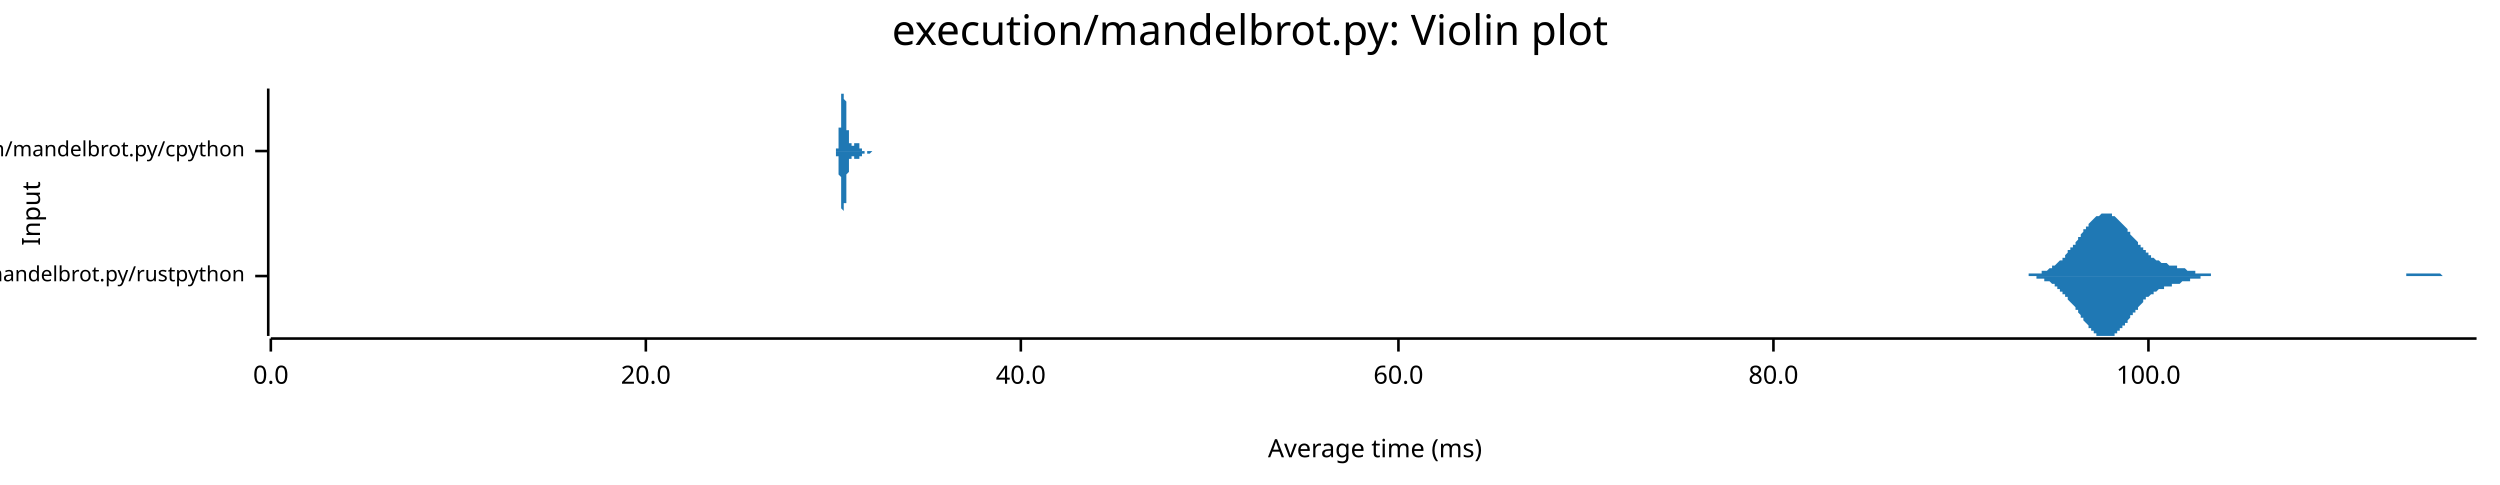
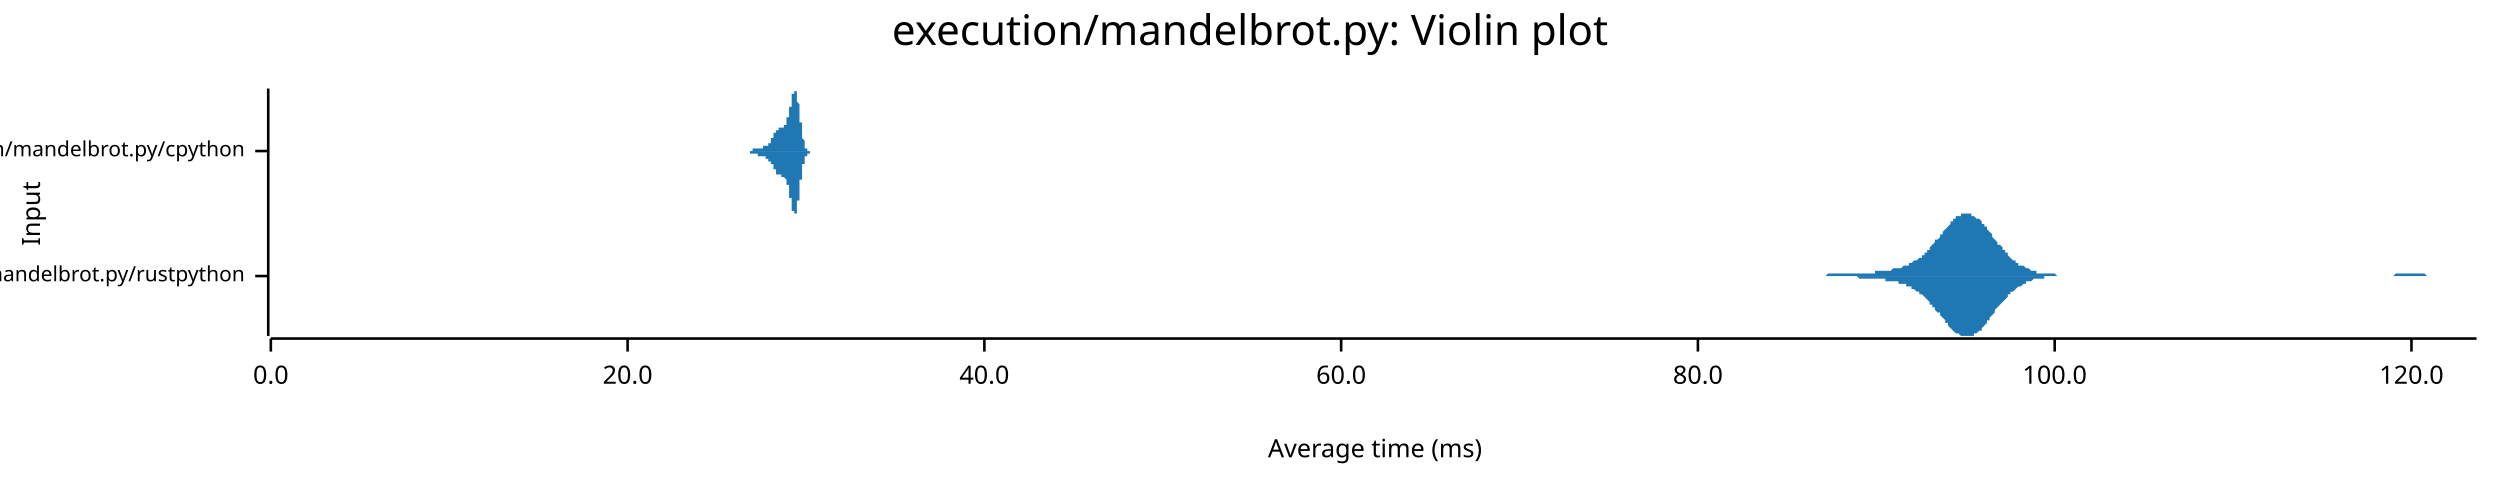
<svg xmlns="http://www.w3.org/2000/svg" width="960" height="186" viewBox="0 0 960 186">
  <text x="480" y="5" dy="0.76em" text-anchor="middle" font-family="sans-serif" font-size="16.129" opacity="1" fill="#000000">
execution/mandelbrot.py: Violin plot
</text>
  <text x="8" y="82" dy="0.76em" text-anchor="middle" font-family="sans-serif" font-size="9.677" opacity="1" fill="#000000" transform="rotate(270, 8, 82)">
Input
</text>
  <text x="528" y="178" dy="-0.5ex" text-anchor="middle" font-family="sans-serif" font-size="9.677" opacity="1" fill="#000000">
Average time (ms)
</text>
  <polyline fill="none" opacity="1" stroke="#000000" stroke-width="1" points="103,34 103,129 " />
  <text x="94" y="106" dy="0.5ex" text-anchor="end" font-family="sans-serif" font-size="8.065" opacity="1" fill="#000000">
execution/mandelbrot.py/rustpython
</text>
  <polyline fill="none" opacity="1" stroke="#000000" stroke-width="1" points="98,106 103,106 " />
  <text x="94" y="58" dy="0.5ex" text-anchor="end" font-family="sans-serif" font-size="8.065" opacity="1" fill="#000000">
execution/mandelbrot.py/cpython
</text>
  <polyline fill="none" opacity="1" stroke="#000000" stroke-width="1" points="98,58 103,58 " />
  <polyline fill="none" opacity="1" stroke="#000000" stroke-width="1" points="104,130 951,130 " />
  <text x="104" y="140" dy="0.76em" text-anchor="middle" font-family="sans-serif" font-size="9.677" opacity="1" fill="#000000">
0.0
</text>
  <polyline fill="none" opacity="1" stroke="#000000" stroke-width="1" points="104,130 104,135 " />
-   <text x="248" y="140" dy="0.76em" text-anchor="middle" font-family="sans-serif" font-size="9.677" opacity="1" fill="#000000">
+   <text x="241" y="140" dy="0.76em" text-anchor="middle" font-family="sans-serif" font-size="9.677" opacity="1" fill="#000000">
20.0
</text>
-   <polyline fill="none" opacity="1" stroke="#000000" stroke-width="1" points="248,130 248,135 " />
-   <text x="392" y="140" dy="0.76em" text-anchor="middle" font-family="sans-serif" font-size="9.677" opacity="1" fill="#000000">
+   <polyline fill="none" opacity="1" stroke="#000000" stroke-width="1" points="241,130 241,135 " />
+   <text x="378" y="140" dy="0.76em" text-anchor="middle" font-family="sans-serif" font-size="9.677" opacity="1" fill="#000000">
40.0
</text>
-   <polyline fill="none" opacity="1" stroke="#000000" stroke-width="1" points="392,130 392,135 " />
-   <text x="537" y="140" dy="0.76em" text-anchor="middle" font-family="sans-serif" font-size="9.677" opacity="1" fill="#000000">
+   <polyline fill="none" opacity="1" stroke="#000000" stroke-width="1" points="378,130 378,135 " />
+   <text x="515" y="140" dy="0.76em" text-anchor="middle" font-family="sans-serif" font-size="9.677" opacity="1" fill="#000000">
60.0
</text>
-   <polyline fill="none" opacity="1" stroke="#000000" stroke-width="1" points="537,130 537,135 " />
-   <text x="681" y="140" dy="0.76em" text-anchor="middle" font-family="sans-serif" font-size="9.677" opacity="1" fill="#000000">
+   <polyline fill="none" opacity="1" stroke="#000000" stroke-width="1" points="515,130 515,135 " />
+   <text x="652" y="140" dy="0.76em" text-anchor="middle" font-family="sans-serif" font-size="9.677" opacity="1" fill="#000000">
80.0
</text>
-   <polyline fill="none" opacity="1" stroke="#000000" stroke-width="1" points="681,130 681,135 " />
-   <text x="825" y="140" dy="0.76em" text-anchor="middle" font-family="sans-serif" font-size="9.677" opacity="1" fill="#000000">
+   <polyline fill="none" opacity="1" stroke="#000000" stroke-width="1" points="652,130 652,135 " />
+   <text x="789" y="140" dy="0.76em" text-anchor="middle" font-family="sans-serif" font-size="9.677" opacity="1" fill="#000000">
100.0
</text>
-   <polyline fill="none" opacity="1" stroke="#000000" stroke-width="1" points="825,130 825,135 " />
-   <polygon opacity="1" fill="#1F78B4" points="772,106 772,106 773,106 773,106 773,106 774,106 774,106 774,106 775,106 775,106 775,106 776,106 776,106 776,106 777,106 777,106 778,106 778,106 778,106 779,106 779,105 779,105 780,105 780,105 780,105 781,105 781,105 781,105 782,105 782,105 783,105 783,105 783,105 784,105 784,104 784,104 785,104 785,104 785,104 786,104 786,104 787,103 787,103 787,103 788,103 788,103 788,102 789,102 789,102 789,102 790,101 790,101 790,101 791,100 791,100 792,100 792,99 792,99 793,99 793,98 793,98 794,97 794,97 794,96 795,96 795,95 795,95 796,95 796,94 797,94 797,93 797,93 798,92 798,92 798,91 799,91 799,90 799,90 800,89 800,89 800,88 801,88 801,87 802,87 802,86 802,86 803,85 803,85 803,85 804,84 804,84 804,84 805,83 805,83 805,83 806,83 806,83 807,82 807,82 807,82 808,82 808,82 808,82 809,82 809,82 809,82 810,82 810,82 811,82 811,83 811,83 812,83 812,83 812,83 813,84 813,84 813,84 814,85 814,85 814,85 815,86 815,86 816,87 816,87 816,87 817,88 817,88 817,89 818,89 818,90 818,90 819,91 819,91 819,91 820,92 820,92 821,93 821,93 821,94 822,94 822,95 822,95 823,95 823,96 823,96 824,96 824,97 824,97 825,97 825,98 826,98 826,98 826,99 827,99 827,99 827,99 828,100 828,100 828,100 829,100 829,100 829,100 830,101 830,101 831,101 831,101 831,101 832,101 832,101 832,101 833,102 833,102 833,102 834,102 834,102 834,102 835,102 835,102 836,102 836,102 836,103 837,103 837,103 837,103 838,103 838,103 838,103 839,103 839,103 840,104 840,104 840,104 841,104 841,104 841,104 842,104 842,104 842,104 843,104 843,105 843,105 844,105 844,105 845,105 845,105 845,105 846,105 846,105 846,105 847,105 847,105 847,105 848,105 848,105 848,105 849,105 849,106 850,106 850,106 850,106 851,106 851,106 851,106 852,106 852,106 852,106 853,106 853,106 853,106 854,106 854,106 855,106 855,106 855,106 856,106 856,106 856,106 857,106 857,106 857,106 858,106 858,106 858,106 859,106 859,106 860,106 860,106 860,106 861,106 861,106 861,106 862,106 862,106 862,106 863,106 863,106 863,106 864,106 864,106 865,106 865,106 865,106 866,106 866,106 866,106 867,106 867,106 867,106 868,106 868,106 869,106 869,106 869,106 870,106 870,106 870,106 871,106 871,106 871,106 872,106 872,106 872,106 873,106 873,106 874,106 874,106 874,106 875,106 875,106 875,106 876,106 876,106 876,106 877,106 877,106 877,106 878,106 878,106 879,106 879,106 879,106 880,106 880,106 880,106 881,106 881,106 881,106 882,106 882,106 882,106 883,106 883,106 884,106 884,106 884,106 885,106 885,106 885,106 886,106 886,106 886,106 887,106 887,106 887,106 888,106 888,106 889,106 889,106 889,106 890,106 890,106 890,106 891,106 891,106 891,106 892,106 892,106 892,106 893,106 893,106 894,106 894,106 894,106 895,106 895,106 895,106 896,106 896,106 896,106 897,106 897,106 898,106 898,106 898,106 899,106 899,106 899,106 900,106 900,106 900,106 901,106 901,106 901,106 902,106 902,106 903,106 903,106 903,106 904,106 904,106 904,106 905,106 905,106 905,106 906,106 906,106 906,106 907,106 907,106 908,106 908,106 908,106 909,106 909,106 909,106 910,106 910,106 910,106 911,106 911,106 911,106 912,106 912,106 913,106 913,106 913,106 914,106 914,106 914,106 915,106 915,106 915,106 916,106 916,106 916,106 917,106 917,106 918,106 918,106 918,106 919,106 919,106 919,106 920,106 920,106 920,106 921,106 921,106 921,106 922,106 922,106 923,106 923,106 923,106 924,106 924,106 924,105 925,105 925,105 925,105 926,105 926,105 927,105 927,105 927,105 928,105 928,105 928,105 929,105 929,105 929,105 930,105 930,105 930,105 931,105 931,105 932,105 932,105 932,105 933,105 933,105 933,105 934,105 934,105 934,105 935,105 935,105 935,105 936,105 936,105 937,105 937,105 937,105 938,106 938,106 938,106 939,106 939,106 939,106 940,106 940,106 940,106 941,106 941,106 942,106 942,106 942,106 943,106 943,106 943,106 944,106 944,106 944,106 945,106 945,106 945,106 946,106 946,106 947,106 947,106 947,106 948,106 948,106 948,106 949,106 949,106 949,106 950,106 950,106 951,106 951,106 772,106 " />
-   <polygon opacity="1" fill="#1F78B4" points="772,106 772,106 773,106 773,106 773,106 774,106 774,106 774,106 775,106 775,106 775,106 776,106 776,106 776,106 777,106 777,106 778,106 778,106 778,106 779,106 779,106 779,106 780,106 780,106 780,106 781,106 781,106 781,106 782,106 782,107 783,107 783,107 783,107 784,107 784,107 784,107 785,107 785,107 785,108 786,108 786,108 787,108 787,108 787,108 788,109 788,109 788,109 789,109 789,110 789,110 790,110 790,111 790,111 791,111 791,112 792,112 792,112 792,113 793,113 793,113 793,114 794,114 794,115 794,115 795,116 795,116 795,116 796,117 796,117 797,118 797,118 797,119 798,119 798,120 798,120 799,121 799,121 799,122 800,122 800,123 800,123 801,124 801,124 802,125 802,125 802,126 803,126 803,126 803,127 804,127 804,127 804,128 805,128 805,128 805,129 806,129 806,129 807,129 807,129 807,129 808,129 808,129 808,129 809,129 809,129 809,129 810,129 810,129 811,129 811,129 811,129 812,129 812,128 812,128 813,128 813,128 813,127 814,127 814,127 814,126 815,126 815,125 816,125 816,125 816,124 817,124 817,123 817,123 818,122 818,122 818,121 819,121 819,121 819,120 820,120 820,119 821,119 821,118 821,118 822,117 822,117 822,117 823,116 823,116 823,115 824,115 824,115 824,114 825,114 825,114 826,113 826,113 826,113 827,113 827,112 827,112 828,112 828,112 828,112 829,111 829,111 829,111 830,111 830,111 831,111 831,110 831,110 832,110 832,110 832,110 833,110 833,110 833,110 834,110 834,110 834,109 835,109 835,109 836,109 836,109 836,109 837,109 837,109 837,109 838,108 838,108 838,108 839,108 839,108 840,108 840,108 840,108 841,108 841,108 841,107 842,107 842,107 842,107 843,107 843,107 843,107 844,107 844,107 845,107 845,107 845,106 846,106 846,106 846,106 847,106 847,106 847,106 848,106 848,106 848,106 849,106 849,106 850,106 850,106 850,106 851,106 851,106 851,106 852,106 852,106 852,106 853,106 853,106 853,106 854,106 854,106 855,106 855,106 855,106 856,106 856,106 856,106 857,106 857,106 857,106 858,106 858,106 858,106 859,106 859,106 860,106 860,106 860,106 861,106 861,106 861,106 862,106 862,106 862,106 863,106 863,106 863,106 864,106 864,106 865,106 865,106 865,106 866,106 866,106 866,106 867,106 867,106 867,106 868,106 868,106 869,106 869,106 869,106 870,106 870,106 870,106 871,106 871,106 871,106 872,106 872,106 872,106 873,106 873,106 874,106 874,106 874,106 875,106 875,106 875,106 876,106 876,106 876,106 877,106 877,106 877,106 878,106 878,106 879,106 879,106 879,106 880,106 880,106 880,106 881,106 881,106 881,106 882,106 882,106 882,106 883,106 883,106 884,106 884,106 884,106 885,106 885,106 885,106 886,106 886,106 886,106 887,106 887,106 887,106 888,106 888,106 889,106 889,106 889,106 890,106 890,106 890,106 891,106 891,106 891,106 892,106 892,106 892,106 893,106 893,106 894,106 894,106 894,106 895,106 895,106 895,106 896,106 896,106 896,106 897,106 897,106 898,106 898,106 898,106 899,106 899,106 899,106 900,106 900,106 900,106 901,106 901,106 901,106 902,106 902,106 903,106 903,106 903,106 904,106 904,106 904,106 905,106 905,106 905,106 906,106 906,106 906,106 907,106 907,106 908,106 908,106 908,106 909,106 909,106 909,106 910,106 910,106 910,106 911,106 911,106 911,106 912,106 912,106 913,106 913,106 913,106 914,106 914,106 914,106 915,106 915,106 915,106 916,106 916,106 916,106 917,106 917,106 918,106 918,106 918,106 919,106 919,106 919,106 920,106 920,106 920,106 921,106 921,106 921,106 922,106 922,106 923,106 923,106 923,106 924,106 924,106 924,106 925,106 925,106 925,106 926,106 926,106 927,106 927,106 927,106 928,106 928,106 928,106 929,106 929,106 929,106 930,106 930,106 930,106 931,106 931,106 932,106 932,106 932,106 933,106 933,106 933,106 934,106 934,106 934,106 935,106 935,106 935,106 936,106 936,106 937,106 937,106 937,106 938,106 938,106 938,106 939,106 939,106 939,106 940,106 940,106 940,106 941,106 941,106 942,106 942,106 942,106 943,106 943,106 943,106 944,106 944,106 944,106 945,106 945,106 945,106 946,106 946,106 947,106 947,106 947,106 948,106 948,106 948,106 949,106 949,106 949,106 950,106 950,106 951,106 951,106 772,106 " />
-   <polygon opacity="1" fill="#1F78B4" points="320,58 320,58 320,58 320,58 320,58 320,58 320,58 320,58 320,58 320,58 320,58 320,58 320,58 320,58 320,58 320,58 320,58 320,58 320,58 321,58 321,58 321,58 321,58 321,58 321,58 321,58 321,58 321,58 321,58 321,58 321,58 321,58 321,58 321,58 321,58 321,58 321,58 321,58 321,58 321,58 321,58 321,57 321,57 321,57 321,57 321,57 321,57 321,57 321,57 322,57 322,57 322,56 322,56 322,56 322,56 322,56 322,56 322,56 322,55 322,55 322,55 322,55 322,54 322,54 322,54 322,54 322,53 322,53 322,53 322,52 322,52 322,52 322,51 322,51 322,51 322,50 322,50 322,50 322,49 323,49 323,48 323,48 323,47 323,47 323,46 323,46 323,46 323,45 323,45 323,44 323,44 323,43 323,43 323,42 323,42 323,41 323,41 323,40 323,40 323,39 323,39 323,39 323,38 323,38 323,38 323,37 323,37 323,37 323,36 324,36 324,36 324,36 324,35 324,35 324,35 324,35 324,35 324,35 324,35 324,35 324,34 324,35 324,35 324,35 324,35 324,35 324,35 324,35 324,35 324,35 324,36 324,36 324,36 324,36 324,37 324,37 324,37 324,38 324,38 324,38 325,39 325,39 325,39 325,40 325,40 325,41 325,41 325,41 325,42 325,42 325,43 325,43 325,43 325,44 325,44 325,45 325,45 325,45 325,46 325,46 325,47 325,47 325,47 325,48 325,48 325,48 325,49 325,49 325,49 325,50 326,50 326,50 326,51 326,51 326,51 326,51 326,52 326,52 326,52 326,52 326,53 326,53 326,53 326,53 326,53 326,54 326,54 326,54 326,54 326,54 326,54 326,54 326,55 326,55 326,55 326,55 326,55 326,55 326,55 326,55 327,55 327,55 327,55 327,56 327,56 327,56 327,56 327,56 327,56 327,56 327,56 327,56 327,56 327,56 327,56 327,56 327,56 327,56 327,56 327,56 327,56 327,56 327,56 327,56 327,56 327,56 327,56 327,56 327,56 327,56 328,56 328,56 328,56 328,56 328,56 328,56 328,56 328,56 328,56 328,56 328,56 328,56 328,56 328,56 328,56 328,56 328,56 328,56 328,56 328,56 328,56 328,56 328,56 328,56 328,56 328,56 328,55 328,55 328,55 328,55 328,55 329,55 329,55 329,55 329,55 329,55 329,55 329,55 329,55 329,55 329,55 329,55 329,55 329,55 329,55 329,55 329,55 329,55 329,55 329,55 329,55 329,55 329,55 329,55 329,55 329,55 329,55 329,55 329,55 329,55 329,55 330,55 330,55 330,55 330,55 330,55 330,55 330,55 330,55 330,55 330,55 330,55 330,56 330,56 330,56 330,56 330,56 330,56 330,56 330,56 330,56 330,56 330,56 330,56 330,56 330,56 330,56 330,56 330,57 330,57 330,57 331,57 331,57 331,57 331,57 331,57 331,57 331,57 331,57 331,57 331,57 331,57 331,57 331,57 331,57 331,57 331,57 331,58 331,58 331,58 331,58 331,58 331,58 331,58 331,58 331,58 331,58 331,58 331,58 331,58 331,58 332,58 332,58 332,58 332,58 332,58 332,58 332,58 332,58 332,58 332,58 332,58 332,58 332,58 332,58 332,58 332,58 332,58 332,58 332,58 332,58 332,58 332,58 332,58 332,58 332,58 332,58 332,58 332,58 332,58 332,58 332,58 333,58 333,58 333,58 333,58 333,58 333,58 333,58 333,58 333,58 333,58 333,58 333,58 333,58 333,58 333,58 333,58 333,58 333,58 333,58 333,58 333,58 333,58 333,58 333,58 333,58 333,58 333,58 333,58 333,58 333,58 334,58 334,58 334,58 334,58 334,58 334,58 334,58 334,58 334,58 334,58 334,58 334,58 334,58 334,58 334,58 334,58 334,58 334,58 334,58 334,58 334,58 334,58 334,58 334,58 334,58 334,58 334,58 334,58 334,58 334,58 335,58 335,58 335,58 335,58 335,58 335,58 335,58 335,58 335,58 335,58 335,58 335,58 335,58 335,58 335,58 335,58 335,58 335,58 335,58 335,58 335,58 335,58 335,58 335,58 335,58 335,58 335,58 335,58 335,58 335,58 335,58 336,58 336,58 336,58 336,58 336,58 336,58 336,58 336,58 336,58 336,58 336,58 336,58 336,58 336,58 336,58 336,58 336,58 336,58 336,58 336,58 336,58 336,58 336,58 336,58 336,58 336,58 336,58 336,58 320,58 " />
-   <polygon opacity="1" fill="#1F78B4" points="320,58 320,58 320,58 320,58 320,58 320,58 320,58 320,58 320,58 320,58 320,58 320,58 320,58 320,58 320,58 320,58 320,58 320,58 320,58 321,58 321,58 321,58 321,58 321,58 321,58 321,58 321,58 321,58 321,58 321,59 321,59 321,59 321,59 321,59 321,59 321,59 321,59 321,59 321,59 321,59 321,59 321,59 321,59 321,59 321,59 321,59 321,59 321,60 321,60 322,60 322,60 322,60 322,60 322,60 322,60 322,61 322,61 322,61 322,61 322,61 322,62 322,62 322,62 322,62 322,63 322,63 322,63 322,63 322,64 322,64 322,64 322,65 322,65 322,65 322,66 322,66 322,67 322,67 322,67 323,68 323,68 323,69 323,69 323,70 323,70 323,71 323,71 323,71 323,72 323,72 323,73 323,73 323,74 323,74 323,75 323,75 323,76 323,76 323,77 323,77 323,77 323,78 323,78 323,79 323,79 323,79 323,80 323,80 323,80 324,81 324,81 324,81 324,81 324,81 324,82 324,82 324,82 324,82 324,82 324,82 324,82 324,82 324,82 324,82 324,82 324,82 324,82 324,81 324,81 324,81 324,81 324,81 324,80 324,80 324,80 324,80 324,79 324,79 324,79 324,78 325,78 325,77 325,77 325,77 325,76 325,76 325,76 325,75 325,75 325,74 325,74 325,73 325,73 325,73 325,72 325,72 325,71 325,71 325,71 325,70 325,70 325,69 325,69 325,69 325,68 325,68 325,68 325,67 325,67 325,67 326,66 326,66 326,66 326,66 326,65 326,65 326,65 326,65 326,64 326,64 326,64 326,64 326,64 326,63 326,63 326,63 326,63 326,63 326,63 326,62 326,62 326,62 326,62 326,62 326,62 326,62 326,62 326,61 326,61 326,61 327,61 327,61 327,61 327,61 327,61 327,61 327,61 327,61 327,61 327,61 327,61 327,61 327,61 327,61 327,60 327,60 327,60 327,60 327,60 327,60 327,60 327,60 327,60 327,60 327,60 327,60 327,60 327,60 327,60 327,60 328,60 328,60 328,60 328,60 328,60 328,60 328,60 328,60 328,60 328,60 328,60 328,61 328,61 328,61 328,61 328,61 328,61 328,61 328,61 328,61 328,61 328,61 328,61 328,61 328,61 328,61 328,61 328,61 328,61 328,61 328,61 329,61 329,61 329,61 329,61 329,61 329,61 329,61 329,61 329,61 329,61 329,61 329,62 329,62 329,62 329,62 329,62 329,62 329,62 329,62 329,62 329,62 329,62 329,62 329,62 329,62 329,62 329,62 329,62 329,61 329,61 330,61 330,61 330,61 330,61 330,61 330,61 330,61 330,61 330,61 330,61 330,61 330,61 330,61 330,61 330,61 330,61 330,61 330,61 330,61 330,60 330,60 330,60 330,60 330,60 330,60 330,60 330,60 330,60 330,60 330,60 331,60 331,60 331,60 331,60 331,60 331,59 331,59 331,59 331,59 331,59 331,59 331,59 331,59 331,59 331,59 331,59 331,59 331,59 331,59 331,59 331,59 331,59 331,59 331,59 331,59 331,59 331,59 331,59 331,59 331,59 332,59 332,59 332,59 332,58 332,58 332,58 332,58 332,58 332,58 332,58 332,58 332,58 332,58 332,58 332,58 332,58 332,58 332,58 332,58 332,58 332,58 332,58 332,58 332,58 332,58 332,58 332,58 332,58 332,58 332,58 332,58 333,58 333,58 333,58 333,58 333,58 333,58 333,58 333,58 333,58 333,58 333,58 333,58 333,58 333,58 333,58 333,58 333,58 333,58 333,59 333,59 333,59 333,59 333,59 333,59 333,59 333,59 333,59 333,59 333,59 333,59 334,59 334,59 334,59 334,59 334,59 334,59 334,59 334,59 334,59 334,59 334,59 334,59 334,59 334,59 334,59 334,59 334,59 334,59 334,59 334,59 334,59 334,59 334,59 334,59 334,59 334,59 334,59 334,59 334,59 334,59 335,58 335,58 335,58 335,58 335,58 335,58 335,58 335,58 335,58 335,58 335,58 335,58 335,58 335,58 335,58 335,58 335,58 335,58 335,58 335,58 335,58 335,58 335,58 335,58 335,58 335,58 335,58 335,58 335,58 335,58 335,58 336,58 336,58 336,58 336,58 336,58 336,58 336,58 336,58 336,58 336,58 336,58 336,58 336,58 336,58 336,58 336,58 336,58 336,58 336,58 336,58 336,58 336,58 336,58 336,58 336,58 336,58 336,58 336,58 320,58 " />
+   <polyline fill="none" opacity="1" stroke="#000000" stroke-width="1" points="789,130 789,135 " />
+   <text x="926" y="140" dy="0.76em" text-anchor="middle" font-family="sans-serif" font-size="9.677" opacity="1" fill="#000000">
+ 120.0
+ </text>
+   <polyline fill="none" opacity="1" stroke="#000000" stroke-width="1" points="926,130 926,135 " />
+   <polygon opacity="1" fill="#1F78B4" points="684,106 685,106 685,106 686,106 686,106 687,106 687,106 688,106 688,106 689,106 690,106 690,106 691,106 691,106 692,106 692,106 693,106 693,106 694,106 694,106 695,106 695,106 696,106 696,106 697,106 698,106 698,106 699,106 699,106 700,106 700,106 701,106 701,106 702,105 702,105 703,105 703,105 704,105 704,105 705,105 706,105 706,105 707,105 707,105 708,105 708,105 709,105 709,105 710,105 710,105 711,105 711,105 712,105 712,105 713,105 714,105 714,105 715,105 715,105 716,105 716,105 717,105 717,105 718,105 718,105 719,105 719,105 720,105 720,104 721,104 722,104 722,104 723,104 723,104 724,104 724,104 725,104 725,104 726,104 726,104 727,103 727,103 728,103 729,103 729,103 730,103 730,103 731,102 731,102 732,102 732,102 733,102 733,101 734,101 734,101 735,100 735,100 736,100 737,99 737,99 738,99 738,98 739,98 739,97 740,97 740,96 741,96 741,95 742,94 742,94 743,93 743,92 744,92 745,91 745,90 746,90 746,89 747,88 747,88 748,87 748,87 749,86 749,85 750,85 750,84 751,84 751,83 752,83 753,83 753,82 754,82 754,82 755,82 755,82 756,82 756,82 757,82 757,83 758,83 758,83 759,84 759,84 760,84 761,85 761,86 762,86 762,87 763,87 763,88 764,89 764,89 765,90 765,91 766,92 766,92 767,93 767,94 768,94 769,95 769,96 770,96 770,97 771,97 771,98 772,99 772,99 773,100 773,100 774,100 774,101 775,101 775,102 776,102 777,102 777,102 778,103 778,103 779,103 779,103 780,104 780,104 781,104 781,104 782,104 782,105 783,105 783,105 784,105 785,105 785,105 786,105 786,105 787,105 787,105 788,105 788,105 789,105 789,105 790,106 790,106 791,106 791,106 792,106 793,106 793,106 794,106 794,106 795,106 795,106 796,106 796,106 797,106 797,106 798,106 798,106 799,106 799,106 800,106 801,106 801,106 802,106 802,106 803,106 803,106 804,106 804,106 805,106 805,106 806,106 806,106 807,106 807,106 808,106 809,106 809,106 810,106 810,106 811,106 811,106 812,106 812,106 813,106 813,106 814,106 814,106 815,106 815,106 816,106 817,106 817,106 818,106 818,106 819,106 819,106 820,106 820,106 821,106 821,106 822,106 822,106 823,106 823,106 824,106 825,106 825,106 826,106 826,106 827,106 827,106 828,106 828,106 829,106 829,106 830,106 830,106 831,106 831,106 832,106 833,106 833,106 834,106 834,106 835,106 835,106 836,106 836,106 837,106 837,106 838,106 838,106 839,106 840,106 840,106 841,106 841,106 842,106 842,106 843,106 843,106 844,106 844,106 845,106 845,106 846,106 846,106 847,106 848,106 848,106 849,106 849,106 850,106 850,106 851,106 851,106 852,106 852,106 853,106 853,106 854,106 854,106 855,106 856,106 856,106 857,106 857,106 858,106 858,106 859,106 859,106 860,106 860,106 861,106 861,106 862,106 862,106 863,106 864,106 864,106 865,106 865,106 866,106 866,106 867,106 867,106 868,106 868,106 869,106 869,106 870,106 870,106 871,106 872,106 872,106 873,106 873,106 874,106 874,106 875,106 875,106 876,106 876,106 877,106 877,106 878,106 878,106 879,106 880,106 880,106 881,106 881,106 882,106 882,106 883,106 883,106 884,106 884,106 885,106 885,106 886,106 886,106 887,106 888,106 888,106 889,106 889,106 890,106 890,106 891,106 891,106 892,106 892,106 893,106 893,106 894,106 894,106 895,106 896,106 896,106 897,106 897,106 898,106 898,106 899,106 899,106 900,106 900,106 901,106 901,106 902,106 902,106 903,106 904,106 904,106 905,106 905,106 906,106 906,106 907,106 907,106 908,106 908,106 909,106 909,106 910,106 910,106 911,106 912,106 912,106 913,106 913,106 914,106 914,106 915,106 915,106 916,106 916,106 917,106 917,106 918,106 918,106 919,106 920,105 920,105 921,105 921,105 922,105 922,105 923,105 923,105 924,105 924,105 925,105 925,105 926,105 926,105 927,105 928,105 928,105 929,105 929,105 930,105 930,105 931,105 931,105 932,106 932,106 933,106 933,106 934,106 934,106 935,106 936,106 936,106 937,106 937,106 938,106 938,106 939,106 939,106 940,106 940,106 941,106 941,106 942,106 942,106 943,106 944,106 944,106 945,106 945,106 946,106 946,106 947,106 947,106 948,106 948,106 949,106 949,106 950,106 951,106 951,106 684,106 " />
+   <polygon opacity="1" fill="#1F78B4" points="684,106 685,106 685,106 686,106 686,106 687,106 687,106 688,106 688,106 689,106 690,106 690,106 691,106 691,106 692,106 692,106 693,106 693,106 694,106 694,106 695,106 695,106 696,106 696,106 697,106 698,106 698,106 699,106 699,106 700,106 700,106 701,106 701,106 702,106 702,106 703,106 703,106 704,106 704,106 705,106 706,106 706,106 707,106 707,106 708,106 708,106 709,106 709,106 710,106 710,106 711,106 711,106 712,106 712,106 713,106 714,107 714,107 715,107 715,107 716,107 716,107 717,107 717,107 718,107 718,107 719,107 719,107 720,107 720,107 721,107 722,107 722,107 723,107 723,107 724,107 724,108 725,108 725,108 726,108 726,108 727,108 727,108 728,108 729,108 729,109 730,109 730,109 731,109 731,109 732,109 732,110 733,110 733,110 734,110 734,111 735,111 735,111 736,112 737,112 737,113 738,113 738,113 739,114 739,114 740,115 740,115 741,116 741,117 742,117 742,118 743,118 743,119 744,120 745,120 745,121 746,122 746,122 747,123 747,124 748,124 748,125 749,126 749,126 750,127 750,127 751,128 751,128 752,128 753,129 753,129 754,129 754,129 755,129 755,129 756,129 756,129 757,129 757,129 758,129 758,128 759,128 759,128 760,127 761,127 761,126 762,125 762,125 763,124 763,123 764,123 764,122 765,121 765,121 766,120 766,119 767,118 767,118 768,117 769,116 769,116 770,115 770,115 771,114 771,113 772,113 772,112 773,112 773,112 774,111 774,111 775,110 775,110 776,110 777,109 777,109 778,109 778,108 779,108 779,108 780,108 780,108 781,107 781,107 782,107 782,107 783,107 783,107 784,107 785,107 785,106 786,106 786,106 787,106 787,106 788,106 788,106 789,106 789,106 790,106 790,106 791,106 791,106 792,106 793,106 793,106 794,106 794,106 795,106 795,106 796,106 796,106 797,106 797,106 798,106 798,106 799,106 799,106 800,106 801,106 801,106 802,106 802,106 803,106 803,106 804,106 804,106 805,106 805,106 806,106 806,106 807,106 807,106 808,106 809,106 809,106 810,106 810,106 811,106 811,106 812,106 812,106 813,106 813,106 814,106 814,106 815,106 815,106 816,106 817,106 817,106 818,106 818,106 819,106 819,106 820,106 820,106 821,106 821,106 822,106 822,106 823,106 823,106 824,106 825,106 825,106 826,106 826,106 827,106 827,106 828,106 828,106 829,106 829,106 830,106 830,106 831,106 831,106 832,106 833,106 833,106 834,106 834,106 835,106 835,106 836,106 836,106 837,106 837,106 838,106 838,106 839,106 840,106 840,106 841,106 841,106 842,106 842,106 843,106 843,106 844,106 844,106 845,106 845,106 846,106 846,106 847,106 848,106 848,106 849,106 849,106 850,106 850,106 851,106 851,106 852,106 852,106 853,106 853,106 854,106 854,106 855,106 856,106 856,106 857,106 857,106 858,106 858,106 859,106 859,106 860,106 860,106 861,106 861,106 862,106 862,106 863,106 864,106 864,106 865,106 865,106 866,106 866,106 867,106 867,106 868,106 868,106 869,106 869,106 870,106 870,106 871,106 872,106 872,106 873,106 873,106 874,106 874,106 875,106 875,106 876,106 876,106 877,106 877,106 878,106 878,106 879,106 880,106 880,106 881,106 881,106 882,106 882,106 883,106 883,106 884,106 884,106 885,106 885,106 886,106 886,106 887,106 888,106 888,106 889,106 889,106 890,106 890,106 891,106 891,106 892,106 892,106 893,106 893,106 894,106 894,106 895,106 896,106 896,106 897,106 897,106 898,106 898,106 899,106 899,106 900,106 900,106 901,106 901,106 902,106 902,106 903,106 904,106 904,106 905,106 905,106 906,106 906,106 907,106 907,106 908,106 908,106 909,106 909,106 910,106 910,106 911,106 912,106 912,106 913,106 913,106 914,106 914,106 915,106 915,106 916,106 916,106 917,106 917,106 918,106 918,106 919,106 920,106 920,106 921,106 921,106 922,106 922,106 923,106 923,106 924,106 924,106 925,106 925,106 926,106 926,106 927,106 928,106 928,106 929,106 929,106 930,106 930,106 931,106 931,106 932,106 932,106 933,106 933,106 934,106 934,106 935,106 936,106 936,106 937,106 937,106 938,106 938,106 939,106 939,106 940,106 940,106 941,106 941,106 942,106 942,106 943,106 944,106 944,106 945,106 945,106 946,106 946,106 947,106 947,106 948,106 948,106 949,106 949,106 950,106 951,106 951,106 684,106 " />
+   <polygon opacity="1" fill="#1F78B4" points="286,58 286,58 286,58 286,58 286,58 286,58 286,58 286,58 286,58 286,58 286,58 286,58 286,58 286,58 286,58 286,58 286,58 286,58 286,58 287,58 287,58 287,58 287,58 287,58 287,58 287,58 287,58 287,58 287,58 287,58 287,58 287,58 287,58 287,58 287,58 287,58 287,58 287,58 288,58 288,58 288,58 288,58 288,58 288,58 288,58 288,58 288,58 288,58 288,58 288,58 288,58 288,58 288,58 288,58 288,58 288,58 288,58 289,58 289,58 289,58 289,58 289,58 289,58 289,58 289,58 289,58 289,58 289,58 289,58 289,58 289,58 289,58 289,58 289,58 289,57 289,57 290,57 290,57 290,57 290,57 290,57 290,57 290,57 290,57 290,57 290,57 290,57 290,57 290,57 290,57 290,57 290,57 290,57 290,57 290,57 291,57 291,57 291,57 291,57 291,57 291,57 291,57 291,57 291,57 291,57 291,57 291,57 291,57 291,57 291,57 291,57 291,57 291,57 291,57 292,57 292,57 292,57 292,57 292,57 292,57 292,57 292,57 292,57 292,57 292,57 292,57 292,57 292,57 292,57 292,57 292,57 292,57 292,57 293,57 293,57 293,57 293,57 293,57 293,57 293,57 293,57 293,57 293,57 293,57 293,57 293,57 293,57 293,56 293,56 293,56 293,56 293,56 294,56 294,56 294,56 294,56 294,56 294,56 294,56 294,56 294,56 294,56 294,56 294,56 294,56 294,56 294,56 294,56 294,56 294,56 294,56 295,56 295,56 295,56 295,56 295,56 295,56 295,56 295,56 295,55 295,55 295,55 295,55 295,55 295,55 295,55 295,55 295,55 295,55 295,55 296,55 296,55 296,55 296,55 296,54 296,54 296,54 296,54 296,54 296,54 296,54 296,54 296,54 296,54 296,54 296,53 296,53 296,53 296,53 297,53 297,53 297,53 297,53 297,53 297,53 297,52 297,52 297,52 297,52 297,52 297,52 297,52 297,52 297,52 297,52 297,52 297,51 297,51 298,51 298,51 298,51 298,51 298,51 298,51 298,51 298,51 298,51 298,51 298,50 298,50 298,50 298,50 298,50 298,50 298,50 298,50 298,50 299,50 299,50 299,50 299,50 299,50 299,50 299,50 299,50 299,50 299,50 299,50 299,49 299,49 299,49 299,49 299,49 299,49 299,49 299,49 300,49 300,49 300,49 300,49 300,49 300,49 300,49 300,49 300,49 300,49 300,49 300,49 300,49 300,49 300,49 300,49 300,49 300,49 300,49 301,49 301,49 301,49 301,49 301,49 301,49 301,49 301,49 301,49 301,49 301,49 301,48 301,48 301,48 301,48 301,48 301,48 301,48 301,48 302,48 302,48 302,48 302,48 302,48 302,47 302,47 302,47 302,47 302,47 302,47 302,47 302,46 302,46 302,46 302,46 302,46 302,46 302,45 303,45 303,45 303,45 303,45 303,44 303,44 303,44 303,44 303,43 303,43 303,43 303,43 303,42 303,42 303,42 303,42 303,41 303,41 303,41 304,41 304,40 304,40 304,40 304,39 304,39 304,39 304,39 304,38 304,38 304,38 304,38 304,37 304,37 304,37 304,37 304,36 304,36 304,36 305,36 305,36 305,35 305,35 305,35 305,35 305,35 305,35 305,35 305,35 305,35 305,35 305,35 305,34 305,35 305,35 305,35 305,35 305,35 306,35 306,35 306,35 306,35 306,35 306,36 306,36 306,36 306,36 306,37 306,37 306,37 306,37 306,38 306,38 306,38 306,39 306,39 306,39 307,40 307,40 307,40 307,41 307,41 307,42 307,42 307,43 307,43 307,43 307,44 307,44 307,45 307,45 307,45 307,46 307,46 307,47 307,47 308,47 308,48 308,48 308,49 308,49 308,49 308,50 308,50 308,50 308,51 308,51 308,51 308,52 308,52 308,52 308,53 308,53 308,53 308,53 309,54 309,54 309,54 309,54 309,55 309,55 309,55 309,55 309,55 309,56 309,56 309,56 309,56 309,56 309,56 309,56 309,57 309,57 309,57 310,57 310,57 310,57 310,57 310,57 310,57 310,57 310,57 310,58 310,58 310,58 310,58 310,58 310,58 310,58 310,58 310,58 310,58 310,58 311,58 311,58 311,58 311,58 311,58 311,58 311,58 311,58 311,58 311,58 311,58 311,58 311,58 311,58 311,58 311,58 311,58 311,58 311,58 312,58 312,58 312,58 312,58 312,58 312,58 312,58 286,58 " />
+   <polygon opacity="1" fill="#1F78B4" points="286,58 286,58 286,58 286,58 286,58 286,58 286,58 286,58 286,58 286,58 286,58 286,58 286,58 286,58 286,58 286,58 286,58 286,58 286,58 287,58 287,58 287,58 287,58 287,58 287,58 287,58 287,58 287,58 287,58 287,58 287,58 287,58 287,58 287,58 287,58 287,58 287,58 287,58 288,58 288,58 288,58 288,58 288,58 288,58 288,58 288,58 288,58 288,58 288,59 288,59 288,59 288,59 288,59 288,59 288,59 288,59 288,59 289,59 289,59 289,59 289,59 289,59 289,59 289,59 289,59 289,59 289,59 289,59 289,59 289,59 289,59 289,59 289,59 289,59 289,59 289,59 290,59 290,59 290,59 290,59 290,59 290,59 290,59 290,59 290,59 290,59 290,59 290,59 290,59 290,59 290,59 290,59 290,59 290,59 290,59 291,59 291,59 291,59 291,59 291,59 291,60 291,60 291,60 291,60 291,60 291,60 291,60 291,60 291,60 291,60 291,60 291,60 291,60 291,60 292,60 292,60 292,60 292,60 292,60 292,60 292,60 292,60 292,60 292,60 292,60 292,60 292,60 292,60 292,60 292,60 292,60 292,60 292,60 293,60 293,60 293,60 293,60 293,60 293,60 293,60 293,60 293,60 293,60 293,60 293,60 293,60 293,60 293,60 293,60 293,60 293,60 293,60 294,60 294,60 294,60 294,60 294,60 294,60 294,60 294,60 294,60 294,60 294,60 294,60 294,60 294,60 294,60 294,60 294,61 294,61 294,61 295,61 295,61 295,61 295,61 295,61 295,61 295,61 295,61 295,61 295,61 295,61 295,61 295,61 295,61 295,61 295,61 295,62 295,62 295,62 296,62 296,62 296,62 296,62 296,62 296,62 296,62 296,62 296,62 296,62 296,63 296,63 296,63 296,63 296,63 296,63 296,63 296,63 296,63 297,63 297,64 297,64 297,64 297,64 297,64 297,64 297,64 297,64 297,64 297,64 297,65 297,65 297,65 297,65 297,65 297,65 297,65 297,65 298,65 298,65 298,65 298,66 298,66 298,66 298,66 298,66 298,66 298,66 298,66 298,66 298,66 298,66 298,66 298,66 298,66 298,66 298,67 299,67 299,67 299,67 299,67 299,67 299,67 299,67 299,67 299,67 299,67 299,67 299,67 299,67 299,67 299,67 299,67 299,67 299,67 299,67 300,67 300,67 300,67 300,67 300,67 300,67 300,67 300,67 300,67 300,67 300,67 300,67 300,67 300,67 300,67 300,68 300,68 300,68 300,68 301,68 301,68 301,68 301,68 301,68 301,68 301,68 301,68 301,68 301,68 301,68 301,68 301,68 301,68 301,68 301,68 301,68 301,68 301,68 302,69 302,69 302,69 302,69 302,69 302,69 302,69 302,69 302,69 302,70 302,70 302,70 302,70 302,70 302,70 302,70 302,71 302,71 302,71 303,71 303,71 303,72 303,72 303,72 303,72 303,73 303,73 303,73 303,73 303,74 303,74 303,74 303,74 303,75 303,75 303,75 303,75 303,76 304,76 304,76 304,77 304,77 304,77 304,77 304,78 304,78 304,78 304,78 304,79 304,79 304,79 304,79 304,80 304,80 304,80 304,80 304,81 305,81 305,81 305,81 305,81 305,81 305,82 305,82 305,82 305,82 305,82 305,82 305,82 305,82 305,82 305,82 305,82 305,82 305,82 305,82 306,82 306,82 306,81 306,81 306,81 306,81 306,81 306,80 306,80 306,80 306,80 306,79 306,79 306,79 306,79 306,78 306,78 306,77 306,77 307,77 307,76 307,76 307,76 307,75 307,75 307,74 307,74 307,74 307,73 307,73 307,72 307,72 307,71 307,71 307,71 307,70 307,70 307,69 308,69 308,69 308,68 308,68 308,67 308,67 308,67 308,66 308,66 308,66 308,65 308,65 308,65 308,64 308,64 308,64 308,64 308,63 308,63 309,63 309,63 309,62 309,62 309,62 309,62 309,61 309,61 309,61 309,61 309,61 309,61 309,60 309,60 309,60 309,60 309,60 309,60 309,60 310,60 310,60 310,59 310,59 310,59 310,59 310,59 310,59 310,59 310,59 310,59 310,59 310,59 310,59 310,59 310,59 310,59 310,59 310,59 311,59 311,59 311,58 311,58 311,58 311,58 311,58 311,58 311,58 311,58 311,58 311,58 311,58 311,58 311,58 311,58 311,58 311,58 311,58 312,58 312,58 312,58 312,58 312,58 312,58 312,58 286,58 " />
</svg>
